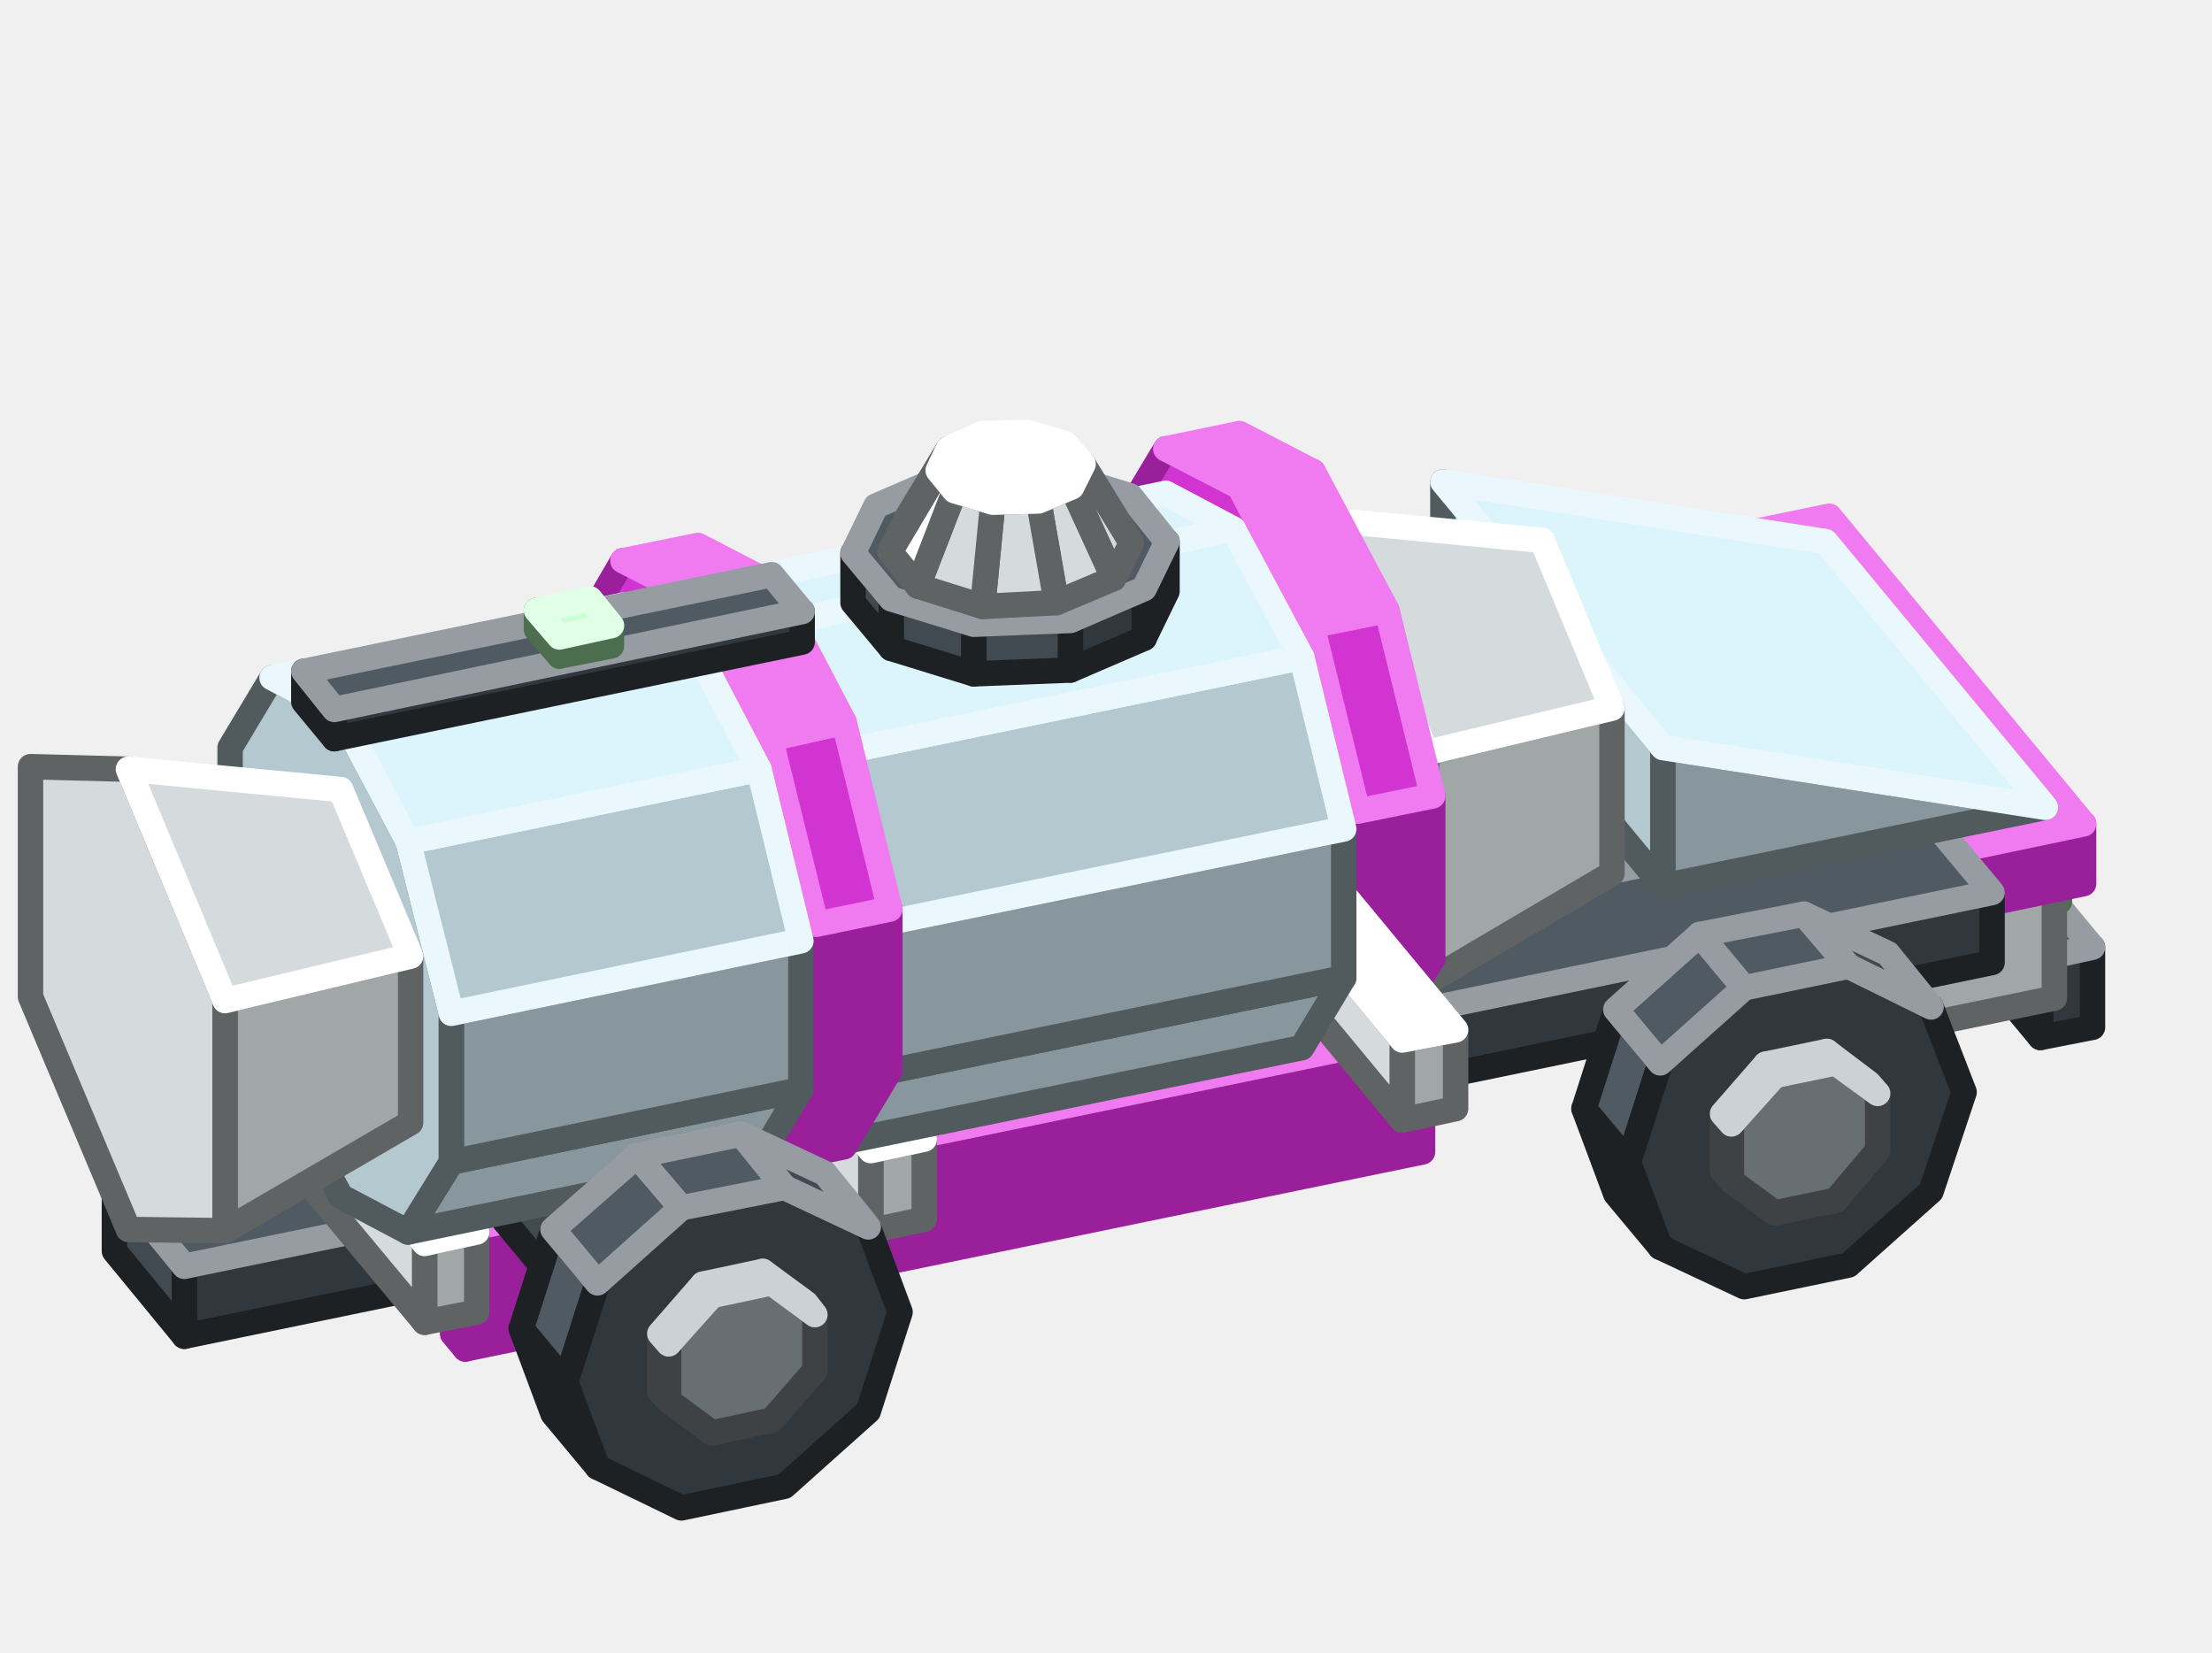
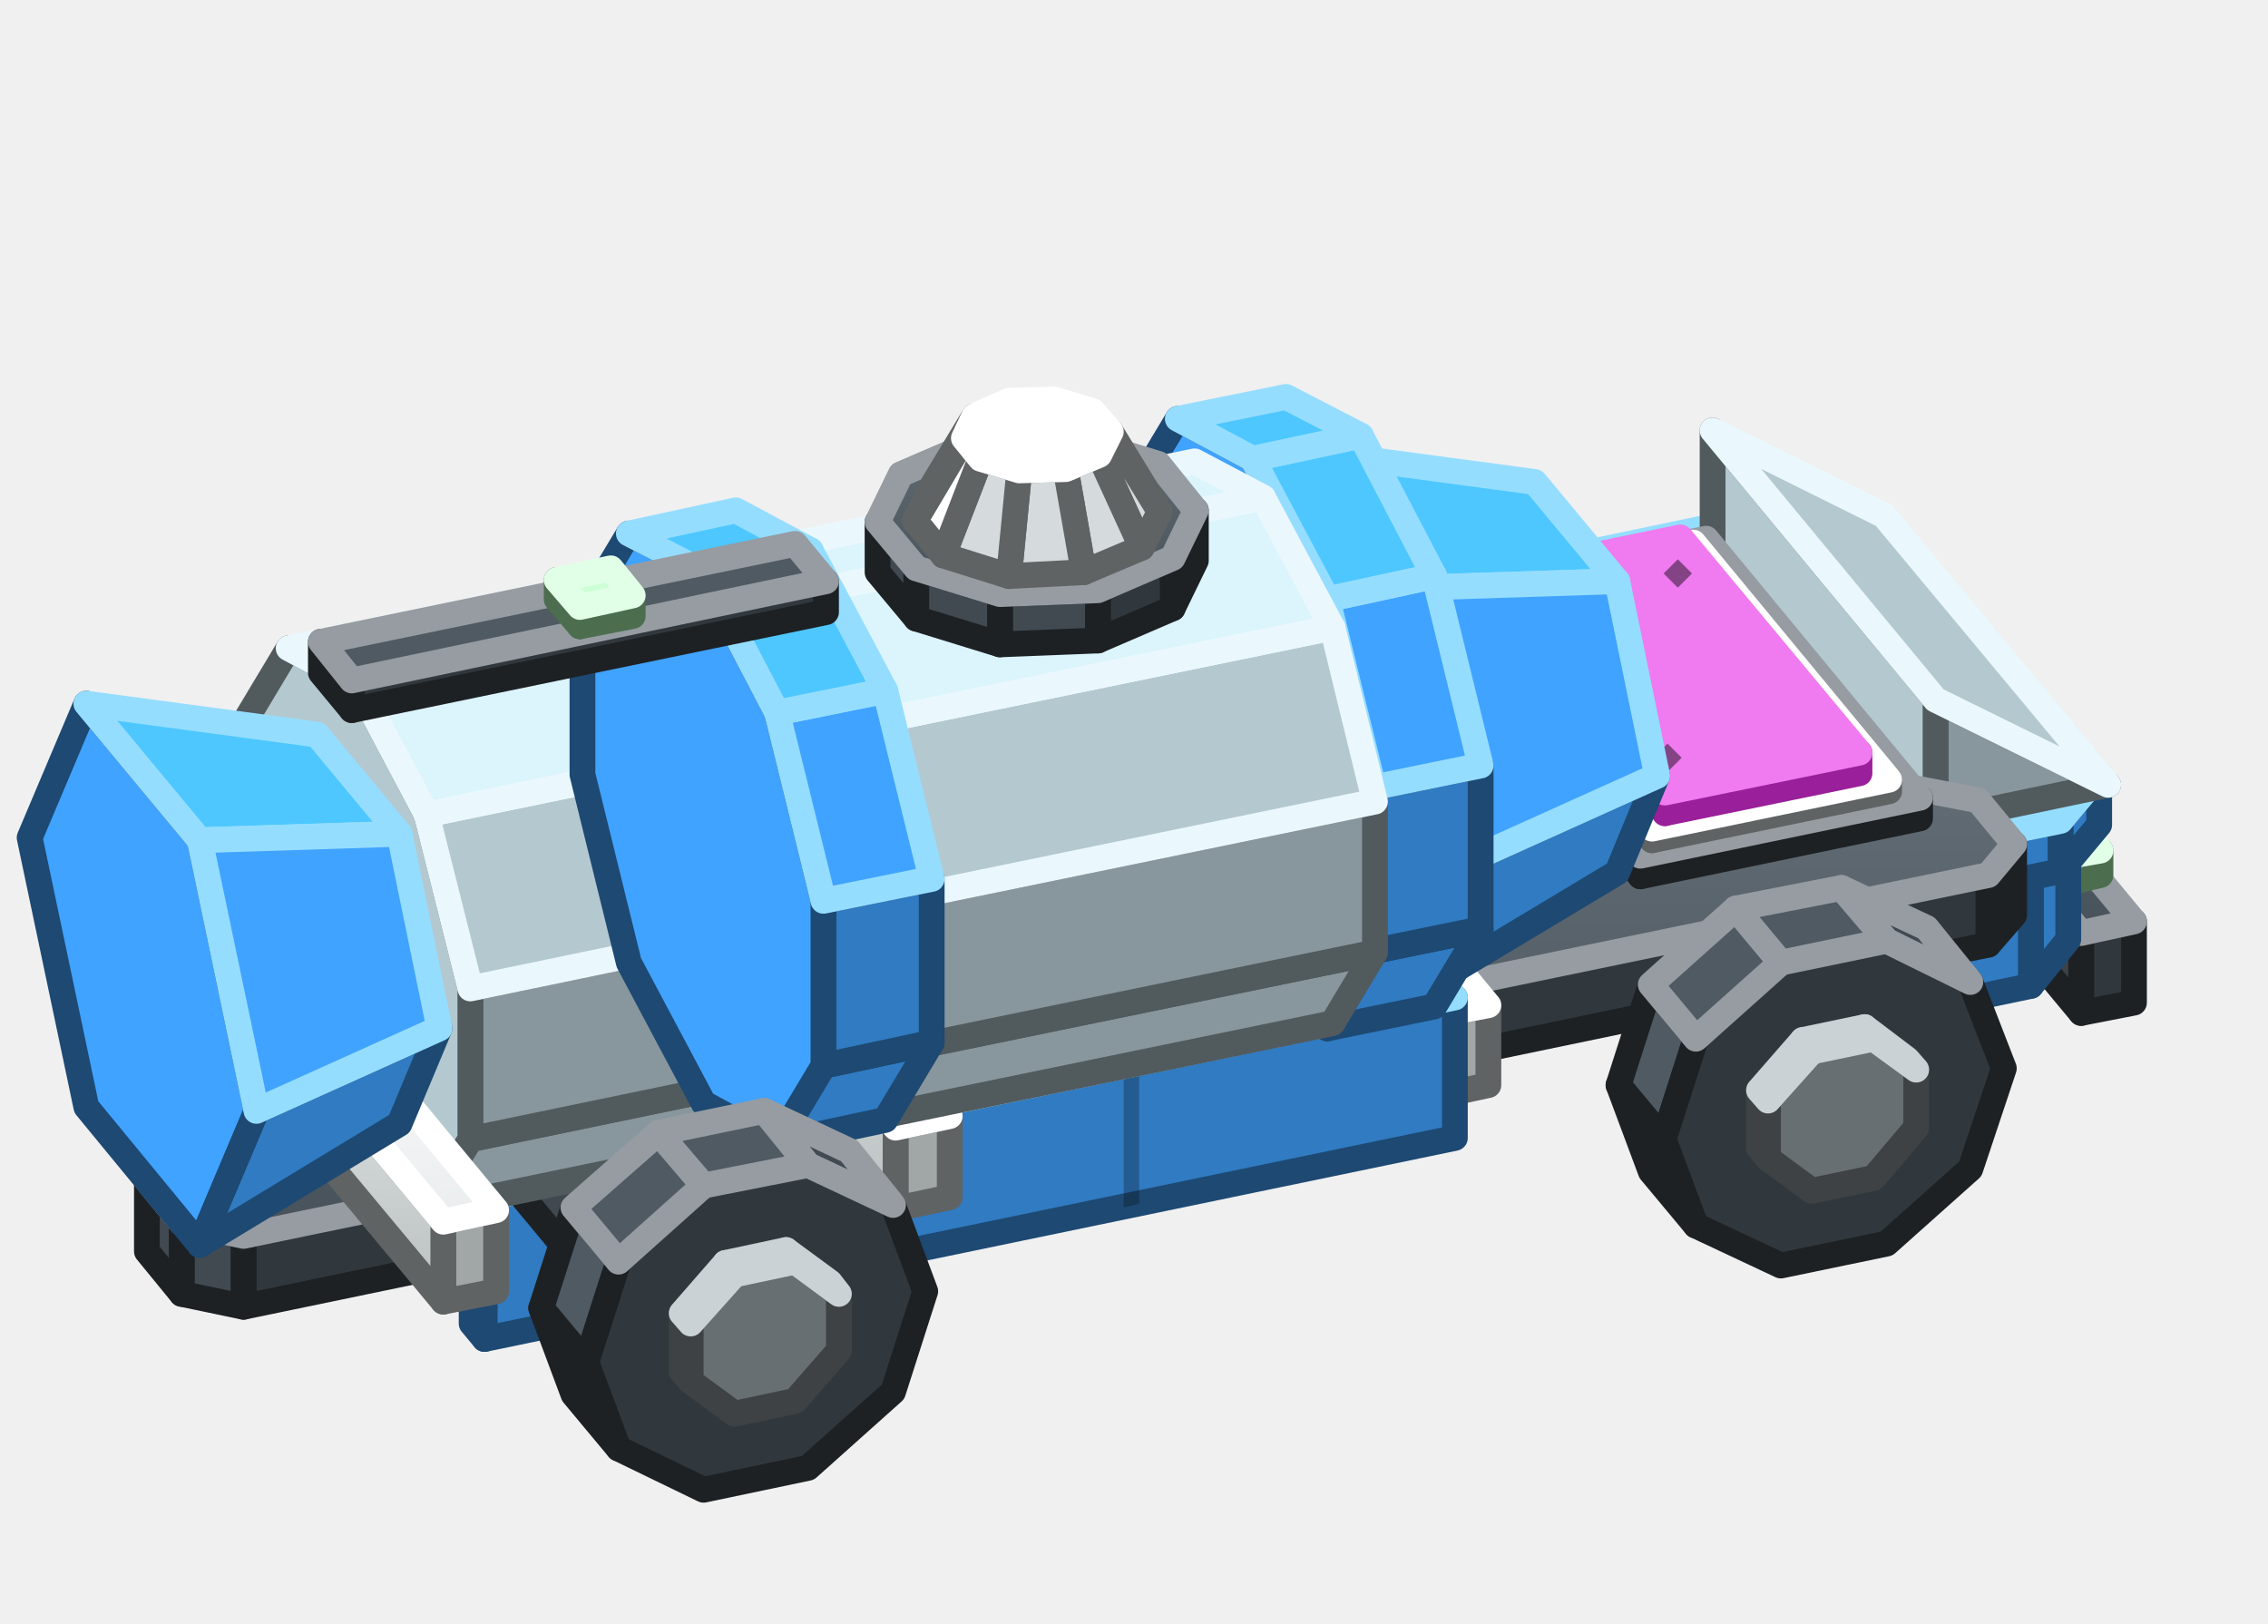
- <svg xmlns="http://www.w3.org/2000/svg" width="174" height="130" viewBox="0 0 174 130">
+ <svg xmlns="http://www.w3.org/2000/svg" width="176" height="126" viewBox="0 0 176 126">
+   <defs>
+     <linearGradient id="s0" x1="0" y1="0" x2="0" y2="1">
+       <stop offset="0" stop-color="#48525A" />
+       <stop offset="1" stop-color="#394147" />
+     </linearGradient>
+     <linearGradient id="s1" x1="0" y1="0" x2="0" y2="1">
+       <stop offset="0" stop-color="#616B73" />
+       <stop offset="1" stop-color="#48525A" />
+     </linearGradient>
+     <linearGradient id="s2" x1="0" y1="0" x2="0" y2="1">
+       <stop offset="0" stop-color="#EAEDEE" />
+       <stop offset="1" stop-color="#BBC1C1" />
+     </linearGradient>
+     <linearGradient id="s3" x1="0" y1="0" x2="0" y2="1">
+       <stop offset="0" stop-color="#FFFFFF" />
+       <stop offset="1" stop-color="#EAEDEE" />
+     </linearGradient>
+   </defs>
  <g stroke-width="2" stroke-linejoin="round">
-     <polygon points="109.9,61.1 109.9,56.7 110.6,57.5 110.6,62" fill="#8A9398" stroke="#3E4244" />
-     <polygon points="118.7,52.6 122.1,55.1 122.1,59.6 118.7,63.4 114,64.4 110.6,62 110.6,57.5 114,53.6" fill="#686F73" stroke="#3E4244" />
-     <polygon points="118,51.8 121.4,54.3 122.1,55.1 118.7,52.6" fill="#8A9398" stroke="#CBD2D5" />
-     <polygon points="109.9,56.7 113.3,52.8 114,53.6 110.6,57.5" fill="#A8B3B9" stroke="#CBD2D5" />
-     <polygon points="113.3,52.8 118,51.8 118.7,52.6 114,53.6" fill="#A8B3B9" stroke="#CBD2D5" />
-     <polygon points="105.7,68 103.2,61.3 106.6,65.4 109.1,72.2" fill="#414A51" stroke="#1D2124" />
-     <polygon points="103.2,61.3 105.7,53.5 109.1,57.7 106.6,65.4" fill="#4F5A63" stroke="#1D2124" />
-     <polygon points="123.9,50.1 130.5,53.2 133,60 130.5,67.8 123.9,73.6 115.7,75.3 109.1,72.2 106.6,65.4 109.1,57.7 115.7,51.8" fill="#31383D" stroke="#1D2124" />
-     <polygon points="120.4,45.9 127,49.1 130.5,53.2 123.9,50.1" fill="#414A51" stroke="#969CA1" />
-     <polygon points="105.7,53.5 112.3,47.6 115.7,51.8 109.1,57.7" fill="#4F5A63" stroke="#969CA1" />
-     <polygon points="112.3,47.6 120.4,45.9 123.9,50.1 115.7,51.8" fill="#4F5A63" stroke="#969CA1" />
-     <polygon points="164.6,80.8 160.5,81.6 160.5,75.4 164.6,74.5" fill="#31383D" stroke="#1D2124" />
-     <polygon points="160.5,81.6 143.1,60.7 143.1,54.4 160.5,75.4" fill="#414A51" stroke="#1D2124" />
-     <polygon points="164.6,74.5 160.5,75.4 143.1,54.4 147.3,53.6" fill="#4F5A63" stroke="#969CA1" />
-     <polygon points="162,70.9 160.3,71.3 160.3,69.3 162,69" fill="#7FB985" stroke="#4C6E4F" />
-     <polygon points="160.3,71.3 150,58.7 150,56.8 160.3,69.3" fill="#A8F5B0" stroke="#4C6E4F" />
-     <polygon points="162,69 160.3,69.3 150,56.8 151.6,56.4" fill="#CDFFD7" stroke="#E1FFE7" />
-     <polygon points="142.9,92.9 136.2,94.3 136.2,88 142.9,86.6" fill="#31383D" stroke="#1D2124" />
-     <polygon points="136.2,94.3 114.7,68.4 114.7,62.1 136.2,88" fill="#414A51" stroke="#1D2124" />
-     <polygon points="142.9,86.6 136.2,88 114.7,62.1 121.4,60.7" fill="#4F5A63" stroke="#969CA1" />
-     <polygon points="26.3,78.4 26.3,74 27,74.8 27,79.3" fill="#8A9398" stroke="#3E4244" />
-     <polygon points="35.1,69.9 38.5,72.4 38.5,76.9 35.1,80.8 30.3,81.8 27,79.3 27,74.8 30.3,70.9" fill="#686F73" stroke="#3E4244" />
-     <polygon points="34.4,69.1 37.8,71.6 38.5,72.4 35.1,69.9" fill="#8A9398" stroke="#CBD2D5" />
-     <polygon points="26.3,74 29.6,70.1 30.3,70.9 27,74.8" fill="#A8B3B9" stroke="#CBD2D5" />
-     <polygon points="29.6,70.1 34.4,69.1 35.1,69.9 30.3,70.9" fill="#A8B3B9" stroke="#CBD2D5" />
-     <polygon points="161.6,78.5 131.5,84.7 131.5,75.3 161.6,69" fill="#A1A6A6" stroke="#606363" />
-     <polygon points="131.5,84.7 112.8,62.1 112.8,52.7 131.5,75.3" fill="#D5DBDC" stroke="#606363" />
-     <polygon points="161.6,69 131.5,75.3 112.8,52.7 142.9,46.5" fill="#FFFFFF" stroke="#FFFFFF" />
-     <polygon points="163.9,69.5 130.5,76.5 130.5,71.8 163.9,64.8" fill="#9A1F9A" stroke="#9A1F9A" />
-     <polygon points="130.5,76.5 110.4,52.2 110.4,47.5 130.5,71.8" fill="#D234D2" stroke="#9A1F9A" />
-     <polygon points="163.9,64.8 130.5,71.8 110.4,47.5 143.9,40.6" fill="#F07AF0" stroke="#F07AF0" />
-     <polygon points="22.1,85.3 19.5,78.6 23,82.8 25.5,89.5" fill="#414A51" stroke="#1D2124" />
-     <polygon points="19.5,78.6 22.1,70.8 25.5,75 23,82.8" fill="#4F5A63" stroke="#1D2124" />
-     <polygon points="40.3,67.4 46.9,70.6 49.4,77.3 46.9,85.1 40.3,90.9 32.1,92.6 25.5,89.5 23,82.8 25.5,75 32.1,69.1" fill="#31383D" stroke="#1D2124" />
-     <polygon points="36.8,63.2 43.4,66.4 46.9,70.6 40.3,67.4" fill="#414A51" stroke="#969CA1" />
-     <polygon points="22.1,70.8 28.6,64.9 32.1,69.1 25.5,75" fill="#4F5A63" stroke="#969CA1" />
-     <polygon points="28.6,64.9 36.8,63.2 40.3,67.4 32.1,69.1" fill="#4F5A63" stroke="#969CA1" />
-     <polygon points="105,82.2 29.7,97.8 29.7,88.4 105,72.8" fill="#9A1F9A" stroke="#9A1F9A" />
-     <polygon points="29.7,97.8 28.7,96.5 28.7,87.1 29.7,88.4" fill="#D234D2" stroke="#9A1F9A" />
-     <polygon points="105,72.8 29.7,88.4 28.7,87.1 103.9,71.5" fill="#F07AF0" stroke="#F07AF0" />
-     <polygon points="156.7,75.7 14.5,105.1 14.5,99.6 156.7,70.2" fill="#31383D" stroke="#1D2124" />
-     <polygon points="14.5,105.1 9,98.4 9,92.9 14.5,99.6" fill="#414A51" stroke="#1D2124" />
-     <polygon points="156.7,70.2 14.5,99.6 9,92.9 151.1,63.5" fill="#4F5A63" stroke="#969CA1" />
-     <polygon points="160.9,63.5 130.8,69.7 130.8,58.8" fill="#88979D" stroke="#515A5D" />
-     <polygon points="130.8,69.7 113.5,48.8 113.5,37.9 130.8,58.8" fill="#B4C8CF" stroke="#515A5D" />
-     <polygon points="160.9,63.5 130.8,58.8 113.5,37.9 143.6,42.6" fill="#DCF4FC" stroke="#EAF8FD" />
-     <polygon points="112.2,77.3 112.2,59.2 126.8,55.7 126.8,68.7" fill="#A1A6A6" stroke="#606363" />
-     <polygon points="112.2,59.2 104.6,40.9 96.9,40.8 96.9,58.9 104.6,77.1 112.2,77.3" fill="#D5DBDC" stroke="#606363" />
-     <polygon points="112.2,59.2 104.6,40.9 121.3,42.5 126.8,55.7" fill="#D5DBDC" stroke="#FFFFFF" />
-     <polygon points="127.1,93.9 124.6,87.2 128.1,91.4 130.6,98.1" fill="#414A51" stroke="#1D2124" />
-     <polygon points="124.6,87.2 127.1,79.4 130.6,83.6 128.1,91.4" fill="#4F5A63" stroke="#1D2124" />
-     <polygon points="145.4,76 151.9,79.2 154.5,85.9 151.9,93.7 145.4,99.5 137.2,101.2 130.6,98.1 128.1,91.4 130.6,83.6 137.2,77.7" fill="#31383D" stroke="#1D2124" />
-     <polygon points="141.9,71.9 148.5,75 151.9,79.2 145.4,76" fill="#414A51" stroke="#969CA1" />
-     <polygon points="127.1,79.4 133.7,73.5 137.2,77.7 130.6,83.6" fill="#4F5A63" stroke="#969CA1" />
-     <polygon points="133.7,73.5 141.9,71.9 145.4,76 137.2,77.7" fill="#4F5A63" stroke="#969CA1" />
-     <polygon points="103.2,82.6 106.8,76.6 112.7,75.4 109.1,81.3" fill="#9A1F9A" stroke="#9A1F9A" />
-     <polygon points="106.8,76.6 106.8,63.8 112.7,62.6 112.7,75.4" fill="#9A1F9A" stroke="#9A1F9A" />
-     <polygon points="106.8,63.8 103.2,49.2 97.5,38.3 91.7,35.3 88.1,41.3 88.1,54 91.7,68.6 97.5,79.5 103.2,82.6 106.8,76.6" fill="#D234D2" stroke="#9A1F9A" />
-     <polygon points="106.8,63.8 103.2,49.2 109.1,48 112.7,62.6" fill="#D234D2" stroke="#F07AF0" />
-     <polygon points="103.2,49.2 97.5,38.3 103.3,37.1 109.1,48" fill="#F07AF0" stroke="#F07AF0" />
-     <polygon points="97.5,38.3 91.7,35.3 97.5,34.1 103.3,37.1" fill="#F07AF0" stroke="#F07AF0" />
-     <polygon points="111.9,90.6 36.6,106.1 36.6,96.7 111.9,81.2" fill="#9A1F9A" stroke="#9A1F9A" />
-     <polygon points="36.6,106.1 35.6,104.9 35.6,95.5 36.6,96.7" fill="#D234D2" stroke="#9A1F9A" />
-     <polygon points="111.9,81.2 36.6,96.7 35.6,95.5 110.8,79.9" fill="#F07AF0" stroke="#F07AF0" />
-     <polygon points="114.5,87.2 110.3,88.1 110.3,81.8 114.5,81" fill="#A1A6A6" stroke="#606363" />
-     <polygon points="110.3,88.1 93,67.2 93,60.9 110.3,81.8" fill="#D5DBDC" stroke="#606363" />
-     <polygon points="114.5,81 110.3,81.8 93,60.9 97.2,60.1" fill="#FFFFFF" stroke="#FFFFFF" />
-     <polygon points="72.7,95.9 68.5,96.8 68.5,90.5 72.7,89.6" fill="#A1A6A6" stroke="#606363" />
-     <polygon points="68.5,96.8 51.2,75.9 51.2,69.6 68.5,90.5" fill="#D5DBDC" stroke="#606363" />
-     <polygon points="72.7,89.6 68.5,90.5 51.2,69.6 55.3,68.7" fill="#FFFFFF" stroke="#FFFFFF" />
-     <polygon points="135.5,92.1 135.5,87.6 136.2,88.4 136.2,92.9" fill="#8A9398" stroke="#3E4244" />
-     <polygon points="144.4,83.6 147.7,86 147.7,90.5 144.4,94.4 139.6,95.4 136.2,92.9 136.2,88.4 139.6,84.6" fill="#686F73" stroke="#3E4244" />
-     <polygon points="143.7,82.7 147,85.2 147.7,86 144.4,83.6" fill="#8A9398" stroke="#CBD2D5" />
-     <polygon points="135.5,87.6 138.9,83.7 139.6,84.6 136.2,88.4" fill="#A8B3B9" stroke="#CBD2D5" />
-     <polygon points="138.9,83.7 143.7,82.7 144.4,83.6 139.6,84.6" fill="#A8B3B9" stroke="#CBD2D5" />
-     <polygon points="59.3,110.2 52.6,111.6 52.6,105.3 59.3,104" fill="#31383D" stroke="#1D2124" />
-     <polygon points="52.6,111.6 31.1,85.7 31.1,79.4 52.6,105.3" fill="#414A51" stroke="#1D2124" />
-     <polygon points="59.3,104 52.6,105.3 31.1,79.4 37.8,78" fill="#4F5A63" stroke="#969CA1" />
-     <polygon points="66.4,89.8 69.7,84.3 105.7,76.9 102.4,82.4" fill="#88979D" stroke="#515A5D" />
-     <polygon points="69.7,84.3 69.7,72.6 105.7,65.2 105.7,76.9" fill="#88979D" stroke="#515A5D" />
-     <polygon points="69.7,72.6 66.4,59.1 61.1,49.1 55.7,46.2 52.4,51.7 52.4,63.4 55.7,76.9 61.1,87 66.4,89.8 69.7,84.3" fill="#B4C8CF" stroke="#515A5D" />
-     <polygon points="69.7,72.6 66.4,59.1 102.4,51.7 105.7,65.2" fill="#B4C8CF" stroke="#EAF8FD" />
-     <polygon points="66.4,59.1 61.1,49.1 97,41.6 102.4,51.7" fill="#DCF4FC" stroke="#EAF8FD" />
-     <polygon points="61.1,49.1 55.7,46.2 91.7,38.8 97,41.6" fill="#DCF4FC" stroke="#EAF8FD" />
-     <polygon points="91.8,46.5 90,50.2 90,46.3 91.8,42.6" fill="#31383D" stroke="#1D2124" />
-     <polygon points="90,50.2 84.2,52.7 84.2,48.8 90,46.3" fill="#31383D" stroke="#1D2124" />
-     <polygon points="84.2,52.7 76.6,53 76.6,49.1 84.2,48.8" fill="#414A51" stroke="#1D2124" />
-     <polygon points="76.6,53 70.1,51 70.1,47.1 76.6,49.1" fill="#414A51" stroke="#1D2124" />
-     <polygon points="70.1,51 67.1,47.4 67.1,43.5 70.1,47.1" fill="#414A51" stroke="#1D2124" />
-     <polygon points="91.8,42.6 90,46.3 84.2,48.8 76.6,49.1 70.1,47.1 67.1,43.5 68.9,39.8 74.7,37.3 82.4,37 88.9,39" fill="#4F5A63" stroke="#969CA1" />
-     <polygon points="89,42.7 87.6,45.5 84.3,38.3 85.2,36.5" fill="#D5DBDC" stroke="#606363" />
-     <polygon points="87.6,45.5 83.1,47.4 81.7,39.4 84.3,38.3" fill="#D5DBDC" stroke="#606363" />
-     <polygon points="83.1,47.4 77.3,47.7 78.1,39.5 81.7,39.4" fill="#D5DBDC" stroke="#606363" />
-     <polygon points="77.3,47.7 72.2,46.1 75.1,38.6 78.1,39.5" fill="#D5DBDC" stroke="#606363" />
-     <polygon points="72.2,46.1 70,43.4 73.8,37 75.1,38.6" fill="#FFFFFF" stroke="#606363" />
-     <polygon points="70,43.4 71.4,40.6 74.6,35.3 73.8,37" fill="#FFFFFF" stroke="#606363" />
-     <polygon points="85.2,36.5 84.3,38.3 81.7,39.4 78.1,39.5 75.1,38.6 73.8,37 74.6,35.3 77.3,34.1 80.8,34 83.8,34.9" fill="#FFFFFF" stroke="#FFFFFF" />
-     <polygon points="60.6,91.4 64.2,85.4 70,84.2 66.4,90.2" fill="#9A1F9A" stroke="#9A1F9A" />
-     <polygon points="64.2,85.4 64.2,72.7 70,71.5 70,84.2" fill="#9A1F9A" stroke="#9A1F9A" />
-     <polygon points="64.2,72.7 60.6,58.1 54.8,47.1 49,44.1 45.5,50.1 45.5,62.8 49,77.4 54.8,88.4 60.6,91.4 64.2,85.4" fill="#D234D2" stroke="#9A1F9A" />
-     <polygon points="64.2,72.7 60.6,58.1 66.4,56.8 70,71.5" fill="#D234D2" stroke="#F07AF0" />
-     <polygon points="60.6,58.1 54.8,47.1 60.7,45.9 66.4,56.8" fill="#F07AF0" stroke="#F07AF0" />
-     <polygon points="54.8,47.1 49,44.1 54.9,42.9 60.7,45.9" fill="#F07AF0" stroke="#F07AF0" />
-     <polygon points="37.5,103.2 33.4,104 33.4,97.8 37.5,96.9" fill="#A1A6A6" stroke="#606363" />
-     <polygon points="33.4,104 16,83.1 16,76.9 33.4,97.8" fill="#D5DBDC" stroke="#606363" />
-     <polygon points="37.5,96.9 33.4,97.8 16,76.9 20.2,76" fill="#FFFFFF" stroke="#FFFFFF" />
-     <polygon points="32.1,96.9 35.5,91.4 63,85.7 59.7,91.2" fill="#88979D" stroke="#515A5D" />
-     <polygon points="35.5,91.4 35.5,79.7 63,74 63,85.7" fill="#88979D" stroke="#515A5D" />
-     <polygon points="35.5,79.7 32.1,66.2 26.8,56.2 21.4,53.3 18.1,58.8 18.1,70.5 21.4,84 26.8,94.1 32.1,96.9 35.5,91.4" fill="#B4C8CF" stroke="#515A5D" />
-     <polygon points="35.5,79.7 32.1,66.2 59.7,60.5 63,74" fill="#B4C8CF" stroke="#EAF8FD" />
-     <polygon points="32.1,66.2 26.8,56.2 54.4,50.4 59.7,60.5" fill="#DCF4FC" stroke="#EAF8FD" />
-     <polygon points="26.8,56.2 21.4,53.3 49,47.6 54.4,50.4" fill="#DCF4FC" stroke="#EAF8FD" />
-     <polygon points="17.7,96.8 17.7,78.7 32.3,75.2 32.3,88.3" fill="#A1A6A6" stroke="#606363" />
-     <polygon points="17.7,78.7 10.1,60.5 2.4,60.3 2.4,78.4 10.1,96.7 17.7,96.8" fill="#D5DBDC" stroke="#606363" />
-     <polygon points="17.7,78.7 10.1,60.5 26.8,62.1 32.3,75.2" fill="#D5DBDC" stroke="#FFFFFF" />
-     <polygon points="43.5,111.2 41,104.5 44.5,108.7 47,115.4" fill="#414A51" stroke="#1D2124" />
-     <polygon points="41,104.5 43.5,96.7 47,100.9 44.5,108.7" fill="#4F5A63" stroke="#1D2124" />
-     <polygon points="61.7,93.4 68.3,96.5 70.8,103.2 68.3,111 61.7,116.9 53.6,118.6 47,115.4 44.5,108.7 47,100.9 53.6,95" fill="#31383D" stroke="#1D2124" />
-     <polygon points="58.3,89.2 64.9,92.3 68.3,96.5 61.7,93.4" fill="#414A51" stroke="#969CA1" />
-     <polygon points="43.5,96.7 50.1,90.9 53.6,95 47,100.9" fill="#4F5A63" stroke="#969CA1" />
-     <polygon points="50.1,90.9 58.3,89.2 61.7,93.4 53.6,95" fill="#4F5A63" stroke="#969CA1" />
-     <polygon points="63.1,50.5 26.3,58.1 26.3,55.8 63.1,48.1" fill="#31383D" stroke="#1D2124" />
-     <polygon points="26.3,58.1 23.9,55.2 23.9,52.8 26.3,55.8" fill="#414A51" stroke="#1D2124" />
-     <polygon points="63.1,48.1 26.3,55.8 23.9,52.8 60.7,45.2" fill="#4F5A63" stroke="#969CA1" />
-     <polygon points="48.1,50.8 44,51.6 44,50.1 48.1,49.2" fill="#7FB985" stroke="#4C6E4F" />
-     <polygon points="44,51.6 42.2,49.5 42.2,48 44,50.1" fill="#A8F5B0" stroke="#4C6E4F" />
-     <polygon points="48.1,49.2 44,50.1 42.2,48 46.4,47.1" fill="#CDFFD7" stroke="#E1FFE7" />
-     <polygon points="51.9,109.4 51.9,104.9 52.6,105.7 52.6,110.2" fill="#8A9398" stroke="#3E4244" />
-     <polygon points="60.7,100.9 64.1,103.4 64.1,107.8 60.7,111.7 56,112.7 52.6,110.2 52.6,105.7 56,101.9" fill="#686F73" stroke="#3E4244" />
-     <polygon points="60,100 63.4,102.5 64.1,103.4 60.7,100.9" fill="#8A9398" stroke="#CBD2D5" />
-     <polygon points="51.9,104.9 55.3,101 56,101.9 52.6,105.7" fill="#A8B3B9" stroke="#CBD2D5" />
-     <polygon points="55.3,101 60,100 60.7,100.9 56,101.9" fill="#A8B3B9" stroke="#CBD2D5" />
+     <polygon points="110.9,58.1 110.9,53.7 111.6,54.5 111.6,59" fill="#8A9398" stroke="#3E4244" />
+     <polygon points="119.7,49.6 123.1,52.1 123.1,56.6 119.7,60.4 115,61.4 111.6,59 111.6,54.5 115,50.6" fill="#686F73" stroke="#3E4244" />
+     <polygon points="119,48.8 122.4,51.3 123.1,52.1 119.7,49.6" fill="#8A9398" stroke="#CBD2D5" />
+     <polygon points="110.9,53.7 114.3,49.8 115,50.6 111.6,54.5" fill="#A8B3B9" stroke="#CBD2D5" />
+     <polygon points="114.3,49.8 119,48.8 119.7,49.6 115,50.6" fill="#A8B3B9" stroke="#CBD2D5" />
+     <polygon points="106.7,65 104.2,58.3 107.6,62.4 110.1,69.2" fill="#414A51" stroke="#1D2124" />
+     <polygon points="104.2,58.3 106.7,50.5 110.1,54.7 107.6,62.4" fill="#4F5A63" stroke="#1D2124" />
+     <polygon points="124.9,47.1 131.5,50.2 134,57 131.5,64.8 124.9,70.6 116.7,72.3 110.1,69.2 107.6,62.4 110.1,54.7 116.7,48.8" fill="#31383D" stroke="#1D2124" />
+     <polygon points="121.4,42.9 128,46.1 131.5,50.2 124.9,47.1" fill="#414A51" stroke="#969CA1" />
+     <polygon points="106.7,50.5 113.3,44.6 116.7,48.8 110.1,54.7" fill="#4F5A63" stroke="#969CA1" />
+     <polygon points="113.3,44.6 121.4,42.9 124.9,47.1 116.7,48.8" fill="#4F5A63" stroke="#969CA1" />
+     <polygon points="165.6,77.8 161.5,78.6 161.5,72.4 165.6,71.5" fill="#31383D" stroke="#1D2124" />
+     <polygon points="161.5,78.6 144.1,57.7 144.1,51.4 161.5,72.4" fill="url(#s0)" stroke="#1D2124" />
+     <polygon points="165.6,71.5 161.5,72.4 144.1,51.4 148.3,50.6" fill="url(#s1)" stroke="#969CA1" />
+     <polygon points="163,67.9 161.3,68.3 161.3,66.3 163,66" fill="#7FB985" stroke="#4C6E4F" />
+     <polygon points="161.3,68.3 151,55.7 151,53.8 161.3,66.3" fill="#A8F5B0" stroke="#4C6E4F" />
+     <polygon points="163,66 161.3,66.3 151,53.8 152.6,53.4" fill="#CDFFD7" stroke="#E1FFE7" />
+     <polygon points="143.9,89.9 137.2,91.3 137.2,85 143.9,83.6" fill="#31383D" stroke="#1D2124" />
+     <polygon points="137.2,91.3 115.7,65.4 115.7,59.1 137.2,85" fill="url(#s0)" stroke="#1D2124" />
+     <polygon points="143.9,83.6 137.2,85 115.7,59.1 122.4,57.7" fill="url(#s1)" stroke="#969CA1" />
+     <polygon points="27.3,75.4 27.3,71 28,71.8 28,76.3" fill="#8A9398" stroke="#3E4244" />
+     <polygon points="36.1,66.9 39.5,69.4 39.5,73.9 36.1,77.8 31.3,78.8 28,76.3 28,71.8 31.3,67.9" fill="#686F73" stroke="#3E4244" />
+     <polygon points="35.4,66.1 38.8,68.6 39.5,69.4 36.1,66.9" fill="#8A9398" stroke="#CBD2D5" />
+     <polygon points="27.3,71 30.6,67.1 31.3,67.9 28,71.8" fill="#A8B3B9" stroke="#CBD2D5" />
+     <polygon points="30.6,67.1 35.4,66.1 36.1,66.9 31.3,67.9" fill="#A8B3B9" stroke="#CBD2D5" />
+     <polygon points="160.5,72.9 157.6,76.5 157.6,67.1 160.5,63.5" fill="#307BC1" stroke="#1D4973" />
+     <polygon points="157.6,76.5 137.5,80.7 137.5,71.2 157.6,67.1" fill="#307BC1" stroke="#1D4973" />
+     <polygon points="137.5,80.7 130.4,79.2 130.4,69.8 137.5,71.2" fill="#40A3FF" stroke="#1D4973" />
+     <polygon points="130.4,79.2 115.8,61.6 115.8,52.2 130.4,69.8" fill="#40A3FF" stroke="#1D4973" />
+     <polygon points="160.5,63.5 157.6,67.1 137.5,71.2 130.4,69.8 115.8,52.2 118.8,48.7 138.9,44.5 145.9,46" fill="#4EC7FF" stroke="#95DDFF" />
+     <polygon points="162.9,64 159.9,67.6 159.9,63.7 162.9,60.1" fill="#307BC1" stroke="#1D4973" />
+     <polygon points="159.9,67.6 136.5,72.4 136.5,68.5 159.9,63.7" fill="#307BC1" stroke="#1D4973" />
+     <polygon points="136.5,72.4 129.4,71 129.4,67 136.5,68.5" fill="#40A3FF" stroke="#1D4973" />
+     <polygon points="129.4,71 113.5,51.7 113.5,47.8 129.4,67" fill="#40A3FF" stroke="#1D4973" />
+     <polygon points="162.9,60.1 159.9,63.7 136.5,68.5 129.4,67 113.5,47.8 116.4,44.3 139.8,39.4 146.9,40.9" fill="#4EC7FF" stroke="#95DDFF" />
+     <polygon points="163.6,60.9 150.2,63.7 150.2,54.3" fill="#88979D" stroke="#515A5D" />
+     <polygon points="150.2,63.7 132.9,42.8 132.9,33.4 150.2,54.3" fill="#B4C8CF" stroke="#515A5D" />
+     <polygon points="163.6,60.9 150.2,54.3 132.9,33.4 146.2,40" fill="#B4C8CF" stroke="#EAF8FD" />
+     <polygon points="23.1,82.3 20.5,75.6 24,79.8 26.5,86.5" fill="#414A51" stroke="#1D2124" />
+     <polygon points="20.5,75.6 23.1,67.8 26.5,72 24,79.8" fill="#4F5A63" stroke="#1D2124" />
+     <polygon points="41.3,64.4 47.9,67.6 50.4,74.3 47.9,82.1 41.3,87.9 33.1,89.6 26.5,86.5 24,79.8 26.5,72 33.1,66.1" fill="#31383D" stroke="#1D2124" />
+     <polygon points="37.8,60.2 44.4,63.4 47.9,67.6 41.3,64.4" fill="#414A51" stroke="#969CA1" />
+     <polygon points="23.1,67.8 29.6,61.9 33.1,66.1 26.5,72" fill="#4F5A63" stroke="#969CA1" />
+     <polygon points="29.6,61.9 37.8,60.2 41.3,64.4 33.1,66.1" fill="#4F5A63" stroke="#969CA1" />
+     <polygon points="106,80 30.7,95.6 30.7,84.6 106,69" fill="#307BC1" stroke="#1D4973" />
+     <polygon points="81.5,85.1 80.3,85.3 80.3,74.3 81.5,74.1" fill="#000000" fill-opacity="0.25" />
+     <polygon points="56.4,90.3 55.2,90.5 55.2,79.5 56.4,79.3" fill="#000000" fill-opacity="0.25" />
+     <polygon points="30.7,95.6 29.7,94.3 29.7,83.3 30.7,84.6" fill="#40A3FF" stroke="#1D4973" />
+     <polygon points="106,69 30.7,84.6 29.7,83.3 104.9,67.8" fill="#4EC7FF" stroke="#95DDFF" />
+     <polygon points="156.3,71 154.3,73.3 154.3,67.9 156.3,65.5" fill="#31383D" stroke="#1D2124" />
+     <polygon points="154.3,73.3 18.9,101.4 18.9,95.9 154.3,67.9" fill="#31383D" stroke="#1D2124" />
+     <polygon points="18.9,101.4 14.1,100.4 14.1,94.9 18.9,95.9" fill="#414A51" stroke="#1D2124" />
+     <polygon points="14.1,100.4 11.4,97.1 11.4,91.6 14.1,94.9" fill="#414A51" stroke="#1D2124" />
+     <polygon points="156.3,65.5 154.3,67.9 18.9,95.9 14.1,94.9 11.4,91.6 13.3,89.2 148.8,61.2 153.5,62.1" fill="url(#s1)" stroke="#969CA1" />
+     <polygon points="149,63.5 127.3,68 127.3,66.4 149,61.9" fill="#31383D" stroke="#1D2124" />
+     <polygon points="127.3,68 110.6,47.9 110.6,46.3 127.3,66.4" fill="url(#s0)" stroke="#1D2124" />
+     <polygon points="149,61.9 127.3,66.4 110.6,46.3 132.4,41.8" fill="url(#s1)" stroke="#969CA1" />
+     <polygon points="141.1,52.3 119.3,56.8 118.6,55.9 140.3,51.4" fill="#000000" fill-opacity="0.25" />
+     <polygon points="130.6,45.3 131.7,44.2 132.8,45.3 131.7,46.4" fill="#000000" fill-opacity="0.45" />
+     <polygon points="126.9,63 128,61.9 129.1,63 128,64.1" fill="#000000" fill-opacity="0.45" />
+     <polygon points="146.6,61.4 128.2,65.2 128.2,64.3 146.6,60.5" fill="#A1A6A6" stroke="#606363" />
+     <polygon points="128.2,65.2 113,46.8 113,45.9 128.2,64.3" fill="url(#s2)" stroke="#606363" />
+     <polygon points="146.6,60.5 128.2,64.3 113,45.9 131.4,42.1" fill="url(#s3)" stroke="#FFFFFF" />
+     <polygon points="140.8,58.4 141.9,57.3 143,58.4 141.9,59.5" fill="#000000" fill-opacity="0.45" />
+     <polygon points="116.6,47.9 117.7,46.8 118.8,47.9 117.7,49" fill="#000000" fill-opacity="0.45" />
+     <polygon points="144.3,60 129.2,63.1 129.2,61.5 144.3,58.4" fill="#9A1F9A" stroke="#9A1F9A" />
+     <polygon points="129.2,63.1 115.4,46.4 115.4,44.8 129.2,61.5" fill="#D234D2" stroke="#9A1F9A" />
+     <polygon points="144.3,58.4 129.2,61.5 115.4,44.8 130.4,41.7" fill="#F07AF0" stroke="#F07AF0" />
+     <polygon points="129.1,44.5 130.2,43.4 131.3,44.5 130.2,45.6" fill="#000000" fill-opacity="0.45" />
+     <polygon points="128.3,58.8 129.4,57.7 130.5,58.8 129.4,59.9" fill="#000000" fill-opacity="0.45" />
+     <polygon points="115.5,84.2 111.3,85.1 111.3,78.8 115.5,78" fill="#A1A6A6" stroke="#606363" />
+     <polygon points="111.3,85.1 94,64.2 94,57.9 111.3,78.8" fill="url(#s2)" stroke="#606363" />
+     <polygon points="115.5,78 111.3,78.8 94,57.9 98.2,57.1" fill="url(#s3)" stroke="#FFFFFF" />
+     <polygon points="112.9,88.3 37.6,103.9 37.6,93 112.9,77.4" fill="#307BC1" stroke="#1D4973" />
+     <polygon points="88.4,93.4 87.2,93.7 87.2,82.7 88.4,82.4" fill="#000000" fill-opacity="0.25" />
+     <polygon points="63.3,98.6 62.1,98.9 62.1,87.9 63.3,87.6" fill="#000000" fill-opacity="0.25" />
+     <polygon points="37.6,103.9 36.6,102.7 36.6,91.7 37.6,93" fill="#40A3FF" stroke="#1D4973" />
+     <polygon points="112.9,77.4 37.6,93 36.6,91.7 111.8,76.1" fill="#4EC7FF" stroke="#95DDFF" />
+     <polygon points="110,77 114.4,66.6 128.6,60.2 125.5,67.7" fill="#307BC1" stroke="#1D4973" />
+     <polygon points="110,45.6 101.2,35 96.8,45.4 101.2,66.4 110,77 114.4,66.6" fill="#40A3FF" stroke="#1D4973" />
+     <polygon points="110,45.6 101.2,35 119.1,37.4 125.5,45.1" fill="#4EC7FF" stroke="#95DDFF" />
+     <polygon points="114.4,66.6 110,45.6 125.5,45.1 128.6,60.2" fill="#40A3FF" stroke="#95DDFF" />
+     <polygon points="128.1,90.9 125.6,84.2 129.1,88.4 131.6,95.1" fill="#414A51" stroke="#1D2124" />
+     <polygon points="125.6,84.2 128.1,76.4 131.6,80.6 129.1,88.4" fill="#4F5A63" stroke="#1D2124" />
+     <polygon points="146.4,73 152.9,76.2 155.5,82.9 152.9,90.7 146.4,96.5 138.2,98.2 131.6,95.1 129.1,88.4 131.6,80.6 138.2,74.7" fill="#31383D" stroke="#1D2124" />
+     <polygon points="142.9,68.9 149.5,72 152.9,76.2 146.4,73" fill="#414A51" stroke="#969CA1" />
+     <polygon points="128.1,76.4 134.7,70.5 138.2,74.7 131.6,80.6" fill="#4F5A63" stroke="#969CA1" />
+     <polygon points="134.7,70.5 142.9,68.9 146.4,73 138.2,74.7" fill="#4F5A63" stroke="#969CA1" />
+     <polygon points="103,79.8 106.6,73.8 114.9,72.1 111.3,78.1" fill="#307BC1" stroke="#1D4973" />
+     <polygon points="106.6,73.8 106.6,61.1 114.9,59.4 114.9,72.1" fill="#307BC1" stroke="#1D4973" />
+     <polygon points="106.6,61.1 103,46.5 97.2,35.6 91.4,32.5 87.8,38.5 87.8,51.3 91.4,65.9 97.2,76.8 103,79.8 106.6,73.8" fill="#40A3FF" stroke="#1D4973" />
+     <polygon points="106.6,61.1 103,46.5 111.3,44.7 114.9,59.4" fill="#40A3FF" stroke="#95DDFF" />
+     <polygon points="103,46.5 97.2,35.6 105.6,33.8 111.3,44.7" fill="#4EC7FF" stroke="#95DDFF" />
+     <polygon points="97.2,35.6 91.4,32.5 99.8,30.8 105.6,33.8" fill="#4EC7FF" stroke="#95DDFF" />
+     <polygon points="73.7,92.9 69.5,93.8 69.5,87.5 73.7,86.6" fill="#A1A6A6" stroke="#606363" />
+     <polygon points="69.5,93.8 52.2,72.9 52.2,66.6 69.5,87.5" fill="url(#s2)" stroke="#606363" />
+     <polygon points="73.7,86.6 69.5,87.5 52.2,66.6 56.3,65.7" fill="url(#s3)" stroke="#FFFFFF" />
+     <polygon points="136.5,89.1 136.5,84.6 137.2,85.4 137.2,89.9" fill="#8A9398" stroke="#3E4244" />
+     <polygon points="145.4,80.6 148.7,83 148.7,87.5 145.4,91.4 140.6,92.4 137.2,89.9 137.2,85.4 140.6,81.6" fill="#686F73" stroke="#3E4244" />
+     <polygon points="144.7,79.7 148,82.2 148.7,83 145.4,80.6" fill="#8A9398" stroke="#CBD2D5" />
+     <polygon points="136.5,84.6 139.9,80.7 140.6,81.6 137.2,85.4" fill="#A8B3B9" stroke="#CBD2D5" />
+     <polygon points="139.9,80.7 144.7,79.7 145.4,80.6 140.6,81.6" fill="#A8B3B9" stroke="#CBD2D5" />
+     <polygon points="60.3,107.2 53.6,108.6 53.6,102.3 60.3,101" fill="#31383D" stroke="#1D2124" />
+     <polygon points="53.6,108.6 32.1,82.7 32.1,76.4 53.6,102.3" fill="url(#s0)" stroke="#1D2124" />
+     <polygon points="60.3,101 53.6,102.3 32.1,76.4 38.8,75" fill="url(#s1)" stroke="#969CA1" />
+     <polygon points="67.4,86.8 70.7,81.3 106.7,73.9 103.4,79.4" fill="#88979D" stroke="#515A5D" />
+     <polygon points="70.7,81.3 70.7,69.6 106.7,62.2 106.7,73.9" fill="#88979D" stroke="#515A5D" />
+     <polygon points="70.7,69.6 67.4,56.1 62.1,46.1 56.7,43.2 53.4,48.7 53.4,60.4 56.7,73.9 62.1,84 67.4,86.8 70.7,81.3" fill="#B4C8CF" stroke="#515A5D" />
+     <polygon points="70.7,69.6 67.4,56.1 103.4,48.7 106.7,62.2" fill="#B4C8CF" stroke="#EAF8FD" />
+     <polygon points="67.4,56.1 62.1,46.1 98,38.6 103.4,48.7" fill="#DCF4FC" stroke="#EAF8FD" />
+     <polygon points="62.1,46.1 56.7,43.2 92.7,35.8 98,38.6" fill="#DCF4FC" stroke="#EAF8FD" />
+     <polygon points="92.8,43.5 91,47.2 91,43.3 92.8,39.6" fill="#31383D" stroke="#1D2124" />
+     <polygon points="91,47.2 85.2,49.7 85.2,45.8 91,43.3" fill="#31383D" stroke="#1D2124" />
+     <polygon points="85.2,49.7 77.6,50 77.6,46.1 85.2,45.8" fill="#414A51" stroke="#1D2124" />
+     <polygon points="77.6,50 71.1,48 71.1,44.1 77.6,46.1" fill="#414A51" stroke="#1D2124" />
+     <polygon points="71.1,48 68.1,44.4 68.1,40.5 71.1,44.1" fill="#414A51" stroke="#1D2124" />
+     <polygon points="92.8,39.6 91,43.3 85.2,45.8 77.6,46.1 71.1,44.1 68.1,40.5 69.9,36.8 75.7,34.3 83.4,34 89.9,36" fill="url(#s1)" stroke="#969CA1" />
+     <polygon points="33.1,93.9 36.5,88.4 64,82.7 60.7,88.2" fill="#88979D" stroke="#515A5D" />
+     <polygon points="36.5,88.4 36.5,76.7 64,71 64,82.7" fill="#88979D" stroke="#515A5D" />
+     <polygon points="36.5,76.7 33.1,63.2 27.8,53.2 22.4,50.3 19.1,55.8 19.1,67.5 22.4,81 27.8,91.1 33.1,93.9 36.5,88.4" fill="#B4C8CF" stroke="#515A5D" />
+     <polygon points="36.5,76.7 33.1,63.2 60.7,57.5 64,71" fill="#B4C8CF" stroke="#EAF8FD" />
+     <polygon points="33.1,63.2 27.8,53.2 55.4,47.4 60.7,57.5" fill="#DCF4FC" stroke="#EAF8FD" />
+     <polygon points="27.8,53.2 22.4,50.3 50,44.6 55.4,47.4" fill="#DCF4FC" stroke="#EAF8FD" />
+     <polygon points="90,39.7 88.6,42.5 85.3,35.3 86.2,33.5" fill="#D5DBDC" stroke="#606363" />
+     <polygon points="88.6,42.5 84.1,44.4 82.7,36.4 85.3,35.3" fill="#D5DBDC" stroke="#606363" />
+     <polygon points="84.1,44.4 78.3,44.7 79.1,36.5 82.7,36.4" fill="#D5DBDC" stroke="#606363" />
+     <polygon points="78.3,44.7 73.2,43.1 76.1,35.6 79.1,36.5" fill="#D5DBDC" stroke="#606363" />
+     <polygon points="73.2,43.1 71,40.4 74.8,34 76.1,35.6" fill="#FFFFFF" stroke="#606363" />
+     <polygon points="71,40.4 72.4,37.6 75.6,32.3 74.8,34" fill="#FFFFFF" stroke="#606363" />
+     <polygon points="86.2,33.5 85.3,35.3 82.7,36.4 79.1,36.5 76.1,35.6 74.8,34 75.6,32.3 78.3,31.1 81.8,31 84.8,31.9" fill="#FFFFFF" stroke="#FFFFFF" />
+     <polygon points="60.3,88.7 63.9,82.7 72.3,80.9 68.7,86.9" fill="#307BC1" stroke="#1D4973" />
+     <polygon points="63.9,82.7 63.9,69.9 72.3,68.2 72.3,80.9" fill="#307BC1" stroke="#1D4973" />
+     <polygon points="63.9,69.9 60.3,55.3 54.6,44.4 48.8,41.4 45.2,47.4 45.2,60.1 48.8,74.7 54.6,85.6 60.3,88.7 63.9,82.7" fill="#40A3FF" stroke="#1D4973" />
+     <polygon points="63.9,69.9 60.3,55.3 68.7,53.6 72.3,68.2" fill="#40A3FF" stroke="#95DDFF" />
+     <polygon points="60.3,55.3 54.6,44.4 62.9,42.7 68.7,53.6" fill="#4EC7FF" stroke="#95DDFF" />
+     <polygon points="54.6,44.4 48.8,41.4 57.1,39.6 62.9,42.7" fill="#4EC7FF" stroke="#95DDFF" />
+     <polygon points="38.5,100.2 34.4,101 34.4,94.8 38.5,93.9" fill="#A1A6A6" stroke="#606363" />
+     <polygon points="34.4,101 17,80.1 17,73.9 34.4,94.8" fill="url(#s2)" stroke="#606363" />
+     <polygon points="38.5,93.9 34.4,94.8 17,73.9 21.2,73" fill="url(#s3)" stroke="#FFFFFF" />
+     <polygon points="15.5,96.6 19.9,86.2 34.1,79.8 31,87.2" fill="#307BC1" stroke="#1D4973" />
+     <polygon points="15.5,65.2 6.7,54.6 2.3,65 6.7,85.9 15.5,96.6 19.9,86.2" fill="#40A3FF" stroke="#1D4973" />
+     <polygon points="15.5,65.2 6.7,54.6 24.6,57 31,64.7" fill="#4EC7FF" stroke="#95DDFF" />
+     <polygon points="19.9,86.2 15.5,65.2 31,64.7 34.1,79.8" fill="#40A3FF" stroke="#95DDFF" />
+     <polygon points="44.5,108.2 42,101.5 45.5,105.7 48,112.4" fill="#414A51" stroke="#1D2124" />
+     <polygon points="42,101.5 44.5,93.7 48,97.9 45.5,105.7" fill="#4F5A63" stroke="#1D2124" />
+     <polygon points="62.7,90.4 69.3,93.5 71.8,100.2 69.3,108 62.7,113.9 54.6,115.6 48,112.4 45.5,105.7 48,97.9 54.6,92" fill="#31383D" stroke="#1D2124" />
+     <polygon points="59.3,86.2 65.9,89.3 69.3,93.5 62.7,90.4" fill="#414A51" stroke="#969CA1" />
+     <polygon points="44.5,93.7 51.1,87.9 54.6,92 48,97.9" fill="#4F5A63" stroke="#969CA1" />
+     <polygon points="51.1,87.9 59.3,86.2 62.7,90.4 54.6,92" fill="#4F5A63" stroke="#969CA1" />
+     <polygon points="64.1,47.5 27.3,55.1 27.3,52.8 64.1,45.1" fill="#31383D" stroke="#1D2124" />
+     <polygon points="27.3,55.1 24.9,52.2 24.9,49.8 27.3,52.8" fill="#414A51" stroke="#1D2124" />
+     <polygon points="64.1,45.1 27.3,52.8 24.9,49.8 61.7,42.2" fill="#4F5A63" stroke="#969CA1" />
+     <polygon points="49.1,47.8 45,48.6 45,47.1 49.1,46.2" fill="#7FB985" stroke="#4C6E4F" />
+     <polygon points="45,48.6 43.2,46.5 43.2,45 45,47.1" fill="#A8F5B0" stroke="#4C6E4F" />
+     <polygon points="49.1,46.2 45,47.1 43.2,45 47.4,44.1" fill="#CDFFD7" stroke="#E1FFE7" />
+     <polygon points="52.9,106.4 52.9,101.9 53.6,102.7 53.6,107.2" fill="#8A9398" stroke="#3E4244" />
+     <polygon points="61.7,97.9 65.1,100.4 65.1,104.8 61.7,108.7 57,109.7 53.6,107.2 53.6,102.7 57,98.9" fill="#686F73" stroke="#3E4244" />
+     <polygon points="61,97 64.4,99.5 65.1,100.4 61.7,97.9" fill="#8A9398" stroke="#CBD2D5" />
+     <polygon points="52.9,101.9 56.3,98 57,98.9 53.6,102.7" fill="#A8B3B9" stroke="#CBD2D5" />
+     <polygon points="56.3,98 61,97 61.7,97.9 57,98.9" fill="#A8B3B9" stroke="#CBD2D5" />
  </g>
</svg>
